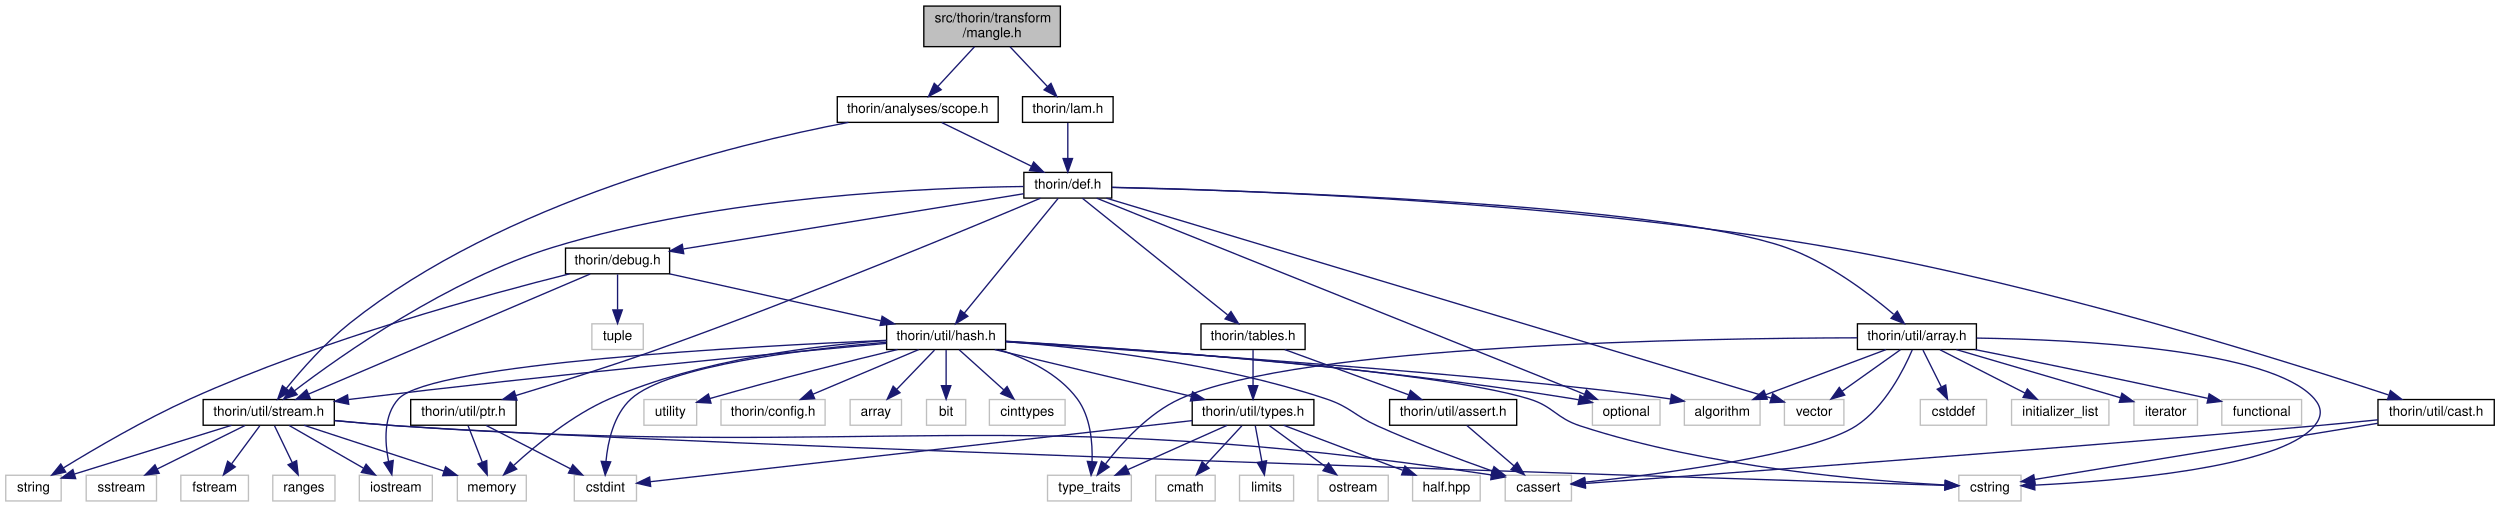
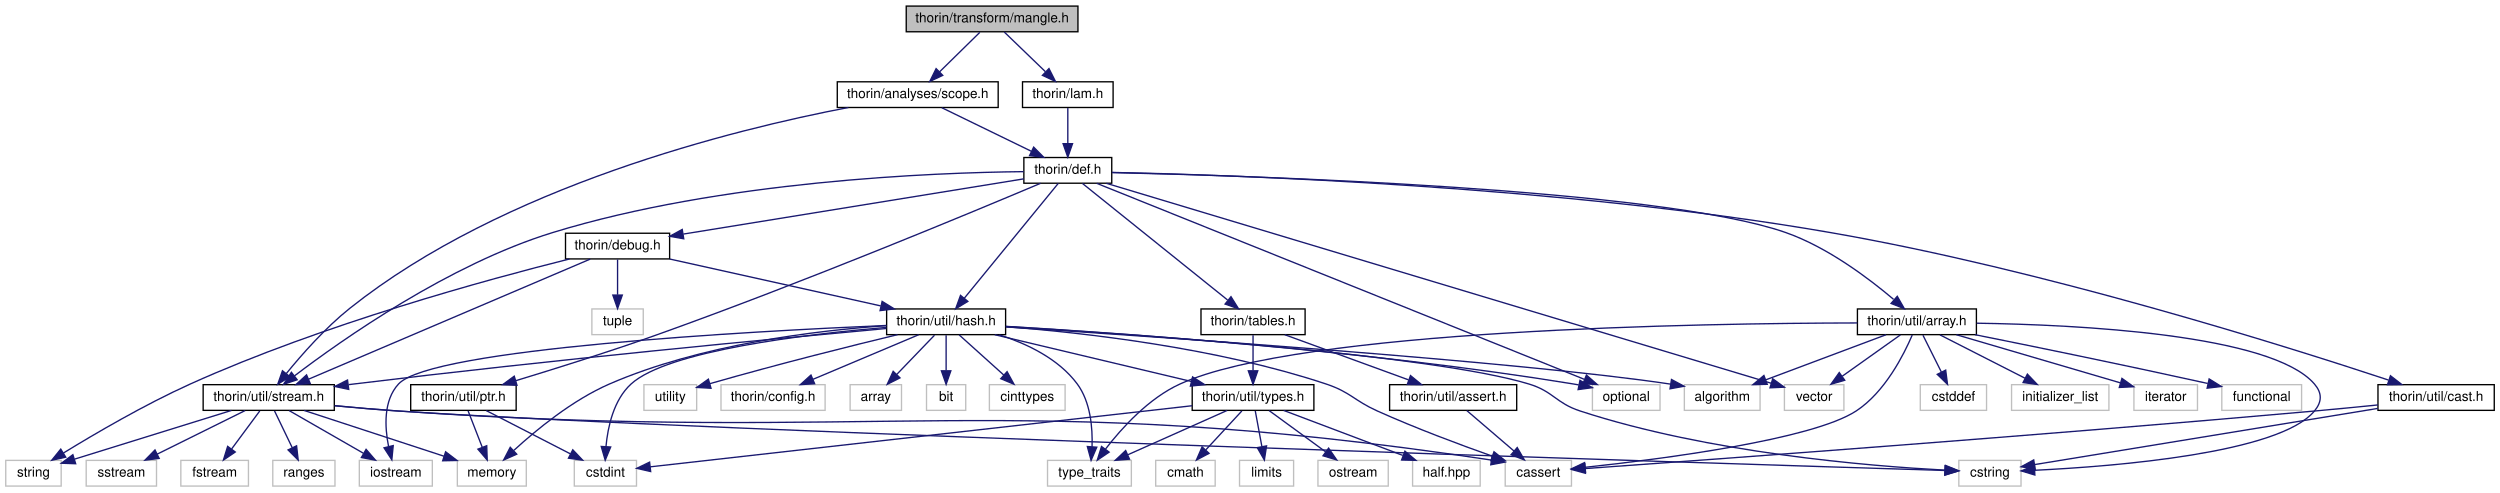
- <svg xmlns="http://www.w3.org/2000/svg" xmlns:xlink="http://www.w3.org/1999/xlink" width="1849pt" height="375pt" viewBox="0.00 0.00 1848.50 375.00">
-   <g id="graph0" class="graph" transform="scale(1 1) rotate(0) translate(4 371)">
+ <svg xmlns="http://www.w3.org/2000/svg" xmlns:xlink="http://www.w3.org/1999/xlink" width="1849pt" height="364pt" viewBox="0.00 0.00 1848.50 364.00">
+   <g id="graph0" class="graph" transform="scale(1 1) rotate(0) translate(4 360)">
    <g id="node1" class="node">
      <g id="a_node1">
        <a xlink:title=" ">
-           <polygon fill="#bfbfbf" stroke="black" points="679,-336.5 679,-366.5 780,-366.5 780,-336.5 679,-336.5" />
-           <text text-anchor="start" x="687" y="-354.5" font-family="Helvetica,sans-Serif" font-size="10.00">src/thorin/transform</text>
-           <text text-anchor="middle" x="729.5" y="-343.5" font-family="Helvetica,sans-Serif" font-size="10.00">/mangle.h</text>
+           <polygon fill="#bfbfbf" stroke="black" points="666,-336.5 666,-355.5 793,-355.5 793,-336.5 666,-336.5" />
+           <text text-anchor="middle" x="729.5" y="-343.5" font-family="Helvetica,sans-Serif" font-size="10.00">thorin/transform/mangle.h</text>
        </a>
      </g>
    </g>
    <g id="node2" class="node">
      <g id="a_node2">
        <a xlink:href="lam_8h.html" target="_top" xlink:title=" ">
          <polygon fill="none" stroke="black" points="752,-280.5 752,-299.5 819,-299.5 819,-280.5 752,-280.5" />
          <text text-anchor="middle" x="785.5" y="-287.5" font-family="Helvetica,sans-Serif" font-size="10.00">thorin/lam.h</text>
        </a>
      </g>
    </g>
    <g id="edge1" class="edge">
-       <path fill="none" stroke="midnightblue" d="M742.77,-336.4C751.08,-327.58 761.8,-316.18 770.42,-307.02" />
-       <polygon fill="midnightblue" stroke="midnightblue" points="773.05,-309.34 777.35,-299.66 767.95,-304.54 773.05,-309.34" />
+       <path fill="none" stroke="midnightblue" d="M738.5,-336.32C746.69,-328.42 759.01,-316.55 768.97,-306.94" />
+       <polygon fill="midnightblue" stroke="midnightblue" points="771.57,-309.29 776.34,-299.83 766.71,-304.26 771.57,-309.29" />
    </g>
    <g id="node40" class="node">
      <g id="a_node40">
        <a xlink:href="scope_8h.html" target="_top" xlink:title=" ">
          <polygon fill="none" stroke="black" points="615,-280.5 615,-299.5 734,-299.5 734,-280.5 615,-280.5" />
          <text text-anchor="middle" x="674.5" y="-287.5" font-family="Helvetica,sans-Serif" font-size="10.00">thorin/analyses/scope.h</text>
        </a>
      </g>
    </g>
    <g id="edge61" class="edge">
-       <path fill="none" stroke="midnightblue" d="M716.47,-336.4C708.31,-327.58 697.78,-316.18 689.31,-307.02" />
-       <polygon fill="midnightblue" stroke="midnightblue" points="691.86,-304.63 682.5,-299.66 686.72,-309.38 691.86,-304.63" />
+       <path fill="none" stroke="midnightblue" d="M720.42,-336.08C712.33,-328.14 700.3,-316.34 690.59,-306.8" />
+       <polygon fill="midnightblue" stroke="midnightblue" points="693,-304.26 683.41,-299.75 688.1,-309.25 693,-304.26" />
    </g>
    <g id="node3" class="node">
      <g id="a_node3">
        <a xlink:href="def_8h.html" target="_top" xlink:title=" ">
          <polygon fill="none" stroke="black" points="753,-224.5 753,-243.5 818,-243.5 818,-224.5 753,-224.5" />
          <text text-anchor="middle" x="785.5" y="-231.5" font-family="Helvetica,sans-Serif" font-size="10.00">thorin/def.h</text>
        </a>
      </g>
    </g>
    <g id="edge2" class="edge">
      <path fill="none" stroke="midnightblue" d="M785.5,-280.08C785.5,-273.01 785.5,-262.86 785.5,-253.99" />
      <polygon fill="midnightblue" stroke="midnightblue" points="789,-253.75 785.5,-243.75 782,-253.75 789,-253.75" />
    </g>
    <g id="node4" class="node">
      <g id="a_node4">
        <a xlink:title=" ">
          <polygon fill="none" stroke="#bfbfbf" points="1173.5,-56.5 1173.5,-75.5 1223.5,-75.5 1223.5,-56.5 1173.5,-56.5" />
          <text text-anchor="middle" x="1198.5" y="-63.5" font-family="Helvetica,sans-Serif" font-size="10.00">optional</text>
        </a>
      </g>
    </g>
    <g id="edge3" class="edge">
      <path fill="none" stroke="midnightblue" d="M806.83,-224.42C874.95,-197.05 1087.4,-111.65 1167.51,-79.45" />
      <polygon fill="midnightblue" stroke="midnightblue" points="1169.07,-82.6 1177.04,-75.62 1166.46,-76.11 1169.07,-82.6" />
    </g>
    <g id="node5" class="node">
      <g id="a_node5">
        <a xlink:title=" ">
          <polygon fill="none" stroke="#bfbfbf" points="1315.5,-56.5 1315.5,-75.5 1359.5,-75.5 1359.5,-56.5 1315.5,-56.5" />
          <text text-anchor="middle" x="1337.5" y="-63.5" font-family="Helvetica,sans-Serif" font-size="10.00">vector</text>
        </a>
      </g>
    </g>
    <g id="edge4" class="edge">
      <path fill="none" stroke="midnightblue" d="M814.02,-224.42C907.94,-196.18 1207.22,-106.18 1305.73,-76.55" />
      <polygon fill="midnightblue" stroke="midnightblue" points="1306.85,-79.87 1315.41,-73.64 1304.83,-73.17 1306.85,-79.87" />
    </g>
    <g id="node6" class="node">
      <g id="a_node6">
        <a xlink:href="debug_8h.html" target="_top" xlink:title=" ">
          <polygon fill="none" stroke="black" points="414,-168.5 414,-187.5 491,-187.5 491,-168.5 414,-168.5" />
          <text text-anchor="middle" x="452.5" y="-175.5" font-family="Helvetica,sans-Serif" font-size="10.00">thorin/debug.h</text>
        </a>
      </g>
    </g>
    <g id="edge5" class="edge">
      <path fill="none" stroke="midnightblue" d="M752.96,-227.72C694.2,-218.19 570.08,-198.07 501.18,-186.89" />
      <polygon fill="midnightblue" stroke="midnightblue" points="501.45,-183.39 491.02,-185.25 500.33,-190.3 501.45,-183.39" />
    </g>
    <g id="node9" class="node">
      <g id="a_node9">
        <a xlink:href="hash_8h.html" target="_top" xlink:title=" ">
          <polygon fill="none" stroke="black" points="651.5,-112.5 651.5,-131.5 739.5,-131.5 739.5,-112.5 651.5,-112.5" />
          <text text-anchor="middle" x="695.5" y="-119.5" font-family="Helvetica,sans-Serif" font-size="10.00">thorin/util/hash.h</text>
        </a>
      </g>
    </g>
    <g id="edge56" class="edge">
      <path fill="none" stroke="midnightblue" d="M778.44,-224.37C763.45,-206.05 728.27,-163.05 708.89,-139.36" />
      <polygon fill="midnightblue" stroke="midnightblue" points="711.57,-137.11 702.53,-131.59 706.15,-141.55 711.57,-137.11" />
    </g>
    <g id="node22" class="node">
      <g id="a_node22">
        <a xlink:href="stream_8h.html" target="_top" xlink:title=" ">
          <polygon fill="none" stroke="black" points="146,-56.5 146,-75.5 243,-75.5 243,-56.5 146,-56.5" />
          <text text-anchor="middle" x="194.5" y="-63.5" font-family="Helvetica,sans-Serif" font-size="10.00">thorin/util/stream.h</text>
        </a>
      </g>
    </g>
    <g id="edge60" class="edge">
      <path fill="none" stroke="midnightblue" d="M752.83,-233.06C685.93,-232.33 529.14,-226.28 404.5,-188 327.74,-164.43 248.73,-108.76 213.48,-81.95" />
      <polygon fill="midnightblue" stroke="midnightblue" points="215.54,-79.12 205.48,-75.79 211.27,-84.67 215.54,-79.12" />
    </g>
    <g id="node31" class="node">
      <g id="a_node31">
        <a xlink:href="tables_8h.html" target="_top" xlink:title=" ">
          <polygon fill="none" stroke="black" points="884,-112.5 884,-131.5 961,-131.5 961,-112.5 884,-112.5" />
          <text text-anchor="middle" x="922.5" y="-119.5" font-family="Helvetica,sans-Serif" font-size="10.00">thorin/tables.h</text>
        </a>
      </g>
    </g>
    <g id="edge39" class="edge">
      <path fill="none" stroke="midnightblue" d="M796.25,-224.37C819.46,-205.73 874.51,-161.53 903.65,-138.13" />
      <polygon fill="midnightblue" stroke="midnightblue" points="906.19,-140.58 911.8,-131.59 901.81,-135.12 906.19,-140.58" />
    </g>
    <g id="node33" class="node">
      <g id="a_node33">
        <a xlink:href="array_8h.html" target="_top" xlink:title=" ">
          <polygon fill="none" stroke="black" points="1369.5,-112.5 1369.5,-131.5 1457.5,-131.5 1457.5,-112.5 1369.5,-112.5" />
          <text text-anchor="middle" x="1413.5" y="-119.5" font-family="Helvetica,sans-Serif" font-size="10.00">thorin/util/array.h</text>
        </a>
      </g>
    </g>
    <g id="edge43" class="edge">
      <path fill="none" stroke="midnightblue" d="M818.25,-232.36C919.1,-230.07 1223.74,-220.55 1316.5,-188 1347.4,-177.16 1377.94,-154.11 1396.26,-138.58" />
      <polygon fill="midnightblue" stroke="midnightblue" points="1398.97,-140.86 1404.22,-131.65 1394.38,-135.58 1398.97,-140.86" />
    </g>
    <g id="node38" class="node">
      <g id="a_node38">
        <a xlink:href="cast_8h.html" target="_top" xlink:title=" ">
          <polygon fill="none" stroke="black" points="1754.5,-56.5 1754.5,-75.5 1840.5,-75.5 1840.5,-56.5 1754.5,-56.5" />
          <text text-anchor="middle" x="1797.5" y="-63.5" font-family="Helvetica,sans-Serif" font-size="10.00">thorin/util/cast.h</text>
        </a>
      </g>
    </g>
    <g id="edge53" class="edge">
      <path fill="none" stroke="midnightblue" d="M818.19,-232.49C905.23,-230.68 1149.64,-222.66 1349.5,-188 1506.06,-160.85 1687.29,-103.72 1762.25,-78.91" />
      <polygon fill="midnightblue" stroke="midnightblue" points="1763.73,-82.11 1772.11,-75.63 1761.52,-75.47 1763.73,-82.11" />
    </g>
    <g id="node39" class="node">
      <g id="a_node39">
        <a xlink:href="ptr_8h.html" target="_top" xlink:title=" ">
          <polygon fill="none" stroke="black" points="299.5,-56.5 299.5,-75.5 377.5,-75.5 377.5,-56.5 299.5,-56.5" />
          <text text-anchor="middle" x="338.5" y="-63.5" font-family="Helvetica,sans-Serif" font-size="10.00">thorin/util/ptr.h</text>
        </a>
      </g>
    </g>
    <g id="edge57" class="edge">
      <path fill="none" stroke="midnightblue" d="M765.34,-224.43C716.76,-203.89 589.16,-150.72 480.5,-112 445.85,-99.65 405.87,-87.14 377.18,-78.45" />
      <polygon fill="midnightblue" stroke="midnightblue" points="378.11,-75.07 367.53,-75.54 376.09,-81.78 378.11,-75.07" />
    </g>
    <g id="node7" class="node">
      <g id="a_node7">
        <a xlink:title=" ">
          <polygon fill="none" stroke="#bfbfbf" points="0,-0.5 0,-19.5 41,-19.5 41,-0.5 0,-0.5" />
          <text text-anchor="middle" x="20.5" y="-7.5" font-family="Helvetica,sans-Serif" font-size="10.00">string</text>
        </a>
      </g>
    </g>
    <g id="edge6" class="edge">
      <path fill="none" stroke="midnightblue" d="M416.93,-168.47C357.38,-153.58 234.42,-120.16 136.5,-76 102.65,-60.73 65.55,-38.99 42.64,-24.94" />
      <polygon fill="midnightblue" stroke="midnightblue" points="44.37,-21.89 34.02,-19.6 40.68,-27.84 44.37,-21.89" />
    </g>
    <g id="node8" class="node">
      <g id="a_node8">
        <a xlink:title=" ">
          <polygon fill="none" stroke="#bfbfbf" points="433.5,-112.5 433.5,-131.5 471.5,-131.5 471.5,-112.5 433.5,-112.5" />
          <text text-anchor="middle" x="452.5" y="-119.5" font-family="Helvetica,sans-Serif" font-size="10.00">tuple</text>
        </a>
      </g>
    </g>
    <g id="edge7" class="edge">
      <path fill="none" stroke="midnightblue" d="M452.5,-168.08C452.5,-161.01 452.5,-150.86 452.5,-141.99" />
      <polygon fill="midnightblue" stroke="midnightblue" points="456,-141.75 452.5,-131.75 449,-141.75 456,-141.75" />
    </g>
    <g id="edge8" class="edge">
      <path fill="none" stroke="midnightblue" d="M491,-168.44C533.31,-159.04 601.32,-143.93 647.17,-133.74" />
      <polygon fill="midnightblue" stroke="midnightblue" points="648.17,-137.1 657.18,-131.52 646.65,-130.27 648.17,-137.1" />
    </g>
    <g id="edge38" class="edge">
      <path fill="none" stroke="midnightblue" d="M432.26,-168.37C386.95,-149.05 277.2,-102.26 224.17,-79.65" />
      <polygon fill="midnightblue" stroke="midnightblue" points="225.22,-76.29 214.65,-75.59 222.48,-82.73 225.22,-76.29" />
    </g>
    <g id="edge18" class="edge">
      <path fill="none" stroke="midnightblue" d="M739.57,-118.64C822.3,-113.79 1006.34,-100.99 1159.5,-76 1160.77,-75.79 1162.07,-75.57 1163.37,-75.33" />
      <polygon fill="midnightblue" stroke="midnightblue" points="1164.31,-78.71 1173.42,-73.29 1162.92,-71.85 1164.31,-78.71" />
    </g>
    <g id="node10" class="node">
      <g id="a_node10">
        <a xlink:title=" ">
          <polygon fill="none" stroke="#bfbfbf" points="1241.5,-56.5 1241.5,-75.5 1297.5,-75.5 1297.5,-56.5 1241.5,-56.5" />
          <text text-anchor="middle" x="1269.5" y="-63.5" font-family="Helvetica,sans-Serif" font-size="10.00">algorithm</text>
        </a>
      </g>
    </g>
    <g id="edge9" class="edge">
      <path fill="none" stroke="midnightblue" d="M739.68,-118.19C847.08,-111.2 1120.61,-92.56 1231.42,-75.89" />
      <polygon fill="midnightblue" stroke="midnightblue" points="1231.98,-79.34 1241.31,-74.33 1230.89,-72.43 1231.98,-79.34" />
    </g>
    <g id="node11" class="node">
      <g id="a_node11">
        <a xlink:title=" ">
          <polygon fill="none" stroke="#bfbfbf" points="624.5,-56.5 624.5,-75.5 662.5,-75.5 662.5,-56.5 624.5,-56.5" />
          <text text-anchor="middle" x="643.5" y="-63.5" font-family="Helvetica,sans-Serif" font-size="10.00">array</text>
        </a>
      </g>
    </g>
    <g id="edge10" class="edge">
      <path fill="none" stroke="midnightblue" d="M686.91,-112.08C679.34,-104.22 668.12,-92.57 658.99,-83.08" />
      <polygon fill="midnightblue" stroke="midnightblue" points="661.38,-80.53 651.93,-75.75 656.34,-85.38 661.38,-80.53" />
    </g>
    <g id="node12" class="node">
      <g id="a_node12">
        <a xlink:title=" ">
          <polygon fill="none" stroke="#bfbfbf" points="681,-56.5 681,-75.5 710,-75.5 710,-56.5 681,-56.5" />
          <text text-anchor="middle" x="695.5" y="-63.5" font-family="Helvetica,sans-Serif" font-size="10.00">bit</text>
        </a>
      </g>
    </g>
    <g id="edge11" class="edge">
      <path fill="none" stroke="midnightblue" d="M695.5,-112.08C695.5,-105.01 695.5,-94.86 695.5,-85.99" />
      <polygon fill="midnightblue" stroke="midnightblue" points="699,-85.75 695.5,-75.75 692,-85.75 699,-85.75" />
    </g>
    <g id="node13" class="node">
      <g id="a_node13">
        <a xlink:title=" ">
          <polygon fill="none" stroke="#bfbfbf" points="1109,-0.5 1109,-19.5 1158,-19.5 1158,-0.5 1109,-0.5" />
          <text text-anchor="middle" x="1133.5" y="-7.5" font-family="Helvetica,sans-Serif" font-size="10.00">cassert</text>
        </a>
      </g>
    </g>
    <g id="edge12" class="edge">
      <path fill="none" stroke="midnightblue" d="M739.88,-118.36C796.17,-114.01 895.64,-102.94 976.5,-76 994.61,-69.97 997.1,-63.83 1014.5,-56 1042.52,-43.39 1075.23,-31.19 1099.26,-22.69" />
      <polygon fill="midnightblue" stroke="midnightblue" points="1100.71,-25.89 1108.99,-19.28 1098.39,-19.28 1100.71,-25.89" />
    </g>
    <g id="node14" class="node">
      <g id="a_node14">
        <a xlink:title=" ">
          <polygon fill="none" stroke="#bfbfbf" points="727.5,-56.5 727.5,-75.5 783.5,-75.5 783.5,-56.5 727.5,-56.5" />
          <text text-anchor="middle" x="755.5" y="-63.5" font-family="Helvetica,sans-Serif" font-size="10.00">cinttypes</text>
        </a>
      </g>
    </g>
    <g id="edge13" class="edge">
      <path fill="none" stroke="midnightblue" d="M705.14,-112.32C714.01,-104.34 727.37,-92.31 738.11,-82.65" />
      <polygon fill="midnightblue" stroke="midnightblue" points="740.59,-85.13 745.68,-75.83 735.91,-79.92 740.59,-85.13" />
    </g>
    <g id="node15" class="node">
      <g id="a_node15">
        <a xlink:title=" ">
          <polygon fill="none" stroke="#bfbfbf" points="420.5,-0.5 420.5,-19.5 466.5,-19.5 466.5,-0.5 420.5,-0.5" />
          <text text-anchor="middle" x="443.5" y="-7.5" font-family="Helvetica,sans-Serif" font-size="10.00">cstdint</text>
        </a>
      </g>
    </g>
    <g id="edge14" class="edge">
      <path fill="none" stroke="midnightblue" d="M651.34,-117.89C591.67,-112.8 489.61,-100.69 462.5,-76 449.61,-64.27 445.28,-44.33 443.92,-29.62" />
      <polygon fill="midnightblue" stroke="midnightblue" points="447.41,-29.41 443.36,-19.62 440.42,-29.8 447.41,-29.41" />
    </g>
    <g id="node16" class="node">
      <g id="a_node16">
        <a xlink:title=" ">
          <polygon fill="none" stroke="#bfbfbf" points="1444.5,-0.5 1444.5,-19.5 1490.5,-19.5 1490.5,-0.5 1444.5,-0.5" />
          <text text-anchor="middle" x="1467.5" y="-7.5" font-family="Helvetica,sans-Serif" font-size="10.00">cstring</text>
        </a>
      </g>
    </g>
    <g id="edge15" class="edge">
      <path fill="none" stroke="midnightblue" d="M739.79,-118.51C834.71,-112.82 1054.95,-97.68 1126.5,-76 1144.76,-70.46 1146.36,-61.93 1164.5,-56 1259.24,-25.03 1377.66,-15.29 1434.31,-12.29" />
      <polygon fill="midnightblue" stroke="midnightblue" points="1434.66,-15.78 1444.47,-11.79 1434.31,-8.79 1434.66,-15.78" />
    </g>
    <g id="node17" class="node">
      <g id="a_node17">
        <a xlink:title=" ">
          <polygon fill="none" stroke="#bfbfbf" points="261.5,-0.5 261.5,-19.5 315.5,-19.5 315.5,-0.5 261.5,-0.5" />
          <text text-anchor="middle" x="288.5" y="-7.5" font-family="Helvetica,sans-Serif" font-size="10.00">iostream</text>
        </a>
      </g>
    </g>
    <g id="edge16" class="edge">
      <path fill="none" stroke="midnightblue" d="M651.16,-119.29C551.12,-115 314.64,-102.15 290.5,-76 279.27,-63.84 280.25,-44.28 283.13,-29.8" />
      <polygon fill="midnightblue" stroke="midnightblue" points="286.58,-30.45 285.54,-19.91 279.77,-28.8 286.58,-30.45" />
    </g>
    <g id="node18" class="node">
      <g id="a_node18">
        <a xlink:title=" ">
          <polygon fill="none" stroke="#bfbfbf" points="334,-0.5 334,-19.5 385,-19.5 385,-0.5 334,-0.5" />
          <text text-anchor="middle" x="359.5" y="-7.5" font-family="Helvetica,sans-Serif" font-size="10.00">memory</text>
        </a>
      </g>
    </g>
    <g id="edge17" class="edge">
      <path fill="none" stroke="midnightblue" d="M651.45,-119.14C600.26,-115.62 514.18,-105.43 446.5,-76 419.11,-64.09 392.31,-42.04 375.86,-26.95" />
      <polygon fill="midnightblue" stroke="midnightblue" points="377.92,-24.09 368.24,-19.78 373.13,-29.19 377.92,-24.09" />
    </g>
    <g id="node19" class="node">
      <g id="a_node19">
        <a xlink:title=" ">
          <polygon fill="none" stroke="#bfbfbf" points="770.5,-0.5 770.5,-19.5 832.5,-19.5 832.5,-0.5 770.5,-0.5" />
          <text text-anchor="middle" x="801.5" y="-7.5" font-family="Helvetica,sans-Serif" font-size="10.00">type_traits</text>
        </a>
      </g>
    </g>
    <g id="edge19" class="edge">
      <path fill="none" stroke="midnightblue" d="M734.86,-112.36C755.25,-105.82 778.7,-94.65 792.5,-76 802.34,-62.7 803.91,-43.58 803.43,-29.52" />
      <polygon fill="midnightblue" stroke="midnightblue" points="806.92,-29.26 802.72,-19.53 799.94,-29.76 806.92,-29.26" />
    </g>
    <g id="node20" class="node">
      <g id="a_node20">
        <a xlink:title=" ">
          <polygon fill="none" stroke="#bfbfbf" points="472,-56.5 472,-75.5 511,-75.5 511,-56.5 472,-56.5" />
          <text text-anchor="middle" x="491.5" y="-63.5" font-family="Helvetica,sans-Serif" font-size="10.00">utility</text>
        </a>
      </g>
    </g>
    <g id="edge20" class="edge">
      <path fill="none" stroke="midnightblue" d="M659.6,-112.5C625.93,-104.37 573.99,-91.46 520.65,-76.22" />
      <polygon fill="midnightblue" stroke="midnightblue" points="521.61,-72.85 511.04,-73.45 519.68,-79.58 521.61,-72.85" />
    </g>
    <g id="node21" class="node">
      <g id="a_node21">
        <a xlink:title=" ">
          <polygon fill="none" stroke="#bfbfbf" points="529,-56.5 529,-75.5 606,-75.5 606,-56.5 529,-56.5" />
          <text text-anchor="middle" x="567.5" y="-63.5" font-family="Helvetica,sans-Serif" font-size="10.00">thorin/config.h</text>
        </a>
      </g>
    </g>
    <g id="edge21" class="edge">
      <path fill="none" stroke="midnightblue" d="M675.22,-112.44C654.15,-103.56 620.98,-89.56 597.01,-79.45" />
      <polygon fill="midnightblue" stroke="midnightblue" points="598.26,-76.18 587.69,-75.52 595.54,-82.63 598.26,-76.18" />
    </g>
    <g id="edge22" class="edge">
      <path fill="none" stroke="midnightblue" d="M651.29,-117.04C572.2,-109.83 401.28,-93.65 257.5,-76 256.2,-75.84 254.89,-75.68 253.57,-75.51" />
      <polygon fill="midnightblue" stroke="midnightblue" points="253.68,-71.99 243.31,-74.17 252.77,-78.94 253.68,-71.99" />
    </g>
    <g id="node26" class="node">
      <g id="a_node26">
        <a xlink:href="types_8h.html" target="_top" xlink:title=" ">
          <polygon fill="none" stroke="black" points="877.5,-56.5 877.5,-75.5 967.5,-75.5 967.5,-56.5 877.5,-56.5" />
          <text text-anchor="middle" x="922.5" y="-63.5" font-family="Helvetica,sans-Serif" font-size="10.00">thorin/util/types.h</text>
        </a>
      </g>
    </g>
    <g id="edge31" class="edge">
      <path fill="none" stroke="midnightblue" d="M731.47,-112.44C770.82,-103.08 833.99,-88.06 876.81,-77.87" />
      <polygon fill="midnightblue" stroke="midnightblue" points="877.78,-81.24 886.7,-75.52 876.16,-74.43 877.78,-81.24" />
    </g>
    <g id="edge30" class="edge">
      <path fill="none" stroke="midnightblue" d="M166.93,-56.44C135.37,-46.65 83.82,-30.65 51.06,-20.48" />
      <polygon fill="midnightblue" stroke="midnightblue" points="51.72,-17.02 41.13,-17.4 49.64,-23.71 51.72,-17.02" />
    </g>
    <g id="edge23" class="edge">
      <path fill="none" stroke="midnightblue" d="M243.3,-59.96C258.42,-58.52 275.14,-57.06 290.5,-56 646.22,-31.43 741.95,-73.57 1098.66,-19.75" />
      <polygon fill="midnightblue" stroke="midnightblue" points="1099.39,-23.17 1108.75,-18.21 1098.33,-16.25 1099.39,-23.17" />
    </g>
    <g id="edge24" class="edge">
      <path fill="none" stroke="midnightblue" d="M243.3,-59.9C258.41,-58.46 275.13,-57.01 290.5,-56 521.86,-40.74 1266.9,-17.21 1434.02,-12.03" />
      <polygon fill="midnightblue" stroke="midnightblue" points="1434.29,-15.52 1444.18,-11.72 1434.08,-8.53 1434.29,-15.52" />
    </g>
    <g id="edge26" class="edge">
      <path fill="none" stroke="midnightblue" d="M209.6,-56.32C224.4,-47.82 247.19,-34.73 264.48,-24.8" />
      <polygon fill="midnightblue" stroke="midnightblue" points="266.51,-27.67 273.43,-19.65 263.02,-21.6 266.51,-27.67" />
    </g>
    <g id="edge27" class="edge">
      <path fill="none" stroke="midnightblue" d="M220.64,-56.44C248.61,-47.29 293.11,-32.73 324.17,-22.56" />
      <polygon fill="midnightblue" stroke="midnightblue" points="325.33,-25.86 333.75,-19.43 323.16,-19.21 325.33,-25.86" />
    </g>
    <g id="node23" class="node">
      <g id="a_node23">
        <a xlink:title=" ">
          <polygon fill="none" stroke="#bfbfbf" points="129.5,-0.5 129.5,-19.5 179.5,-19.5 179.5,-0.5 129.5,-0.5" />
          <text text-anchor="middle" x="154.5" y="-7.5" font-family="Helvetica,sans-Serif" font-size="10.00">fstream</text>
        </a>
      </g>
    </g>
    <g id="edge25" class="edge">
      <path fill="none" stroke="midnightblue" d="M187.89,-56.08C182.24,-48.46 173.96,-37.26 167.05,-27.94" />
      <polygon fill="midnightblue" stroke="midnightblue" points="169.75,-25.7 160.98,-19.75 164.12,-29.87 169.75,-25.7" />
    </g>
    <g id="node24" class="node">
      <g id="a_node24">
        <a xlink:title=" ">
          <polygon fill="none" stroke="#bfbfbf" points="197.5,-0.5 197.5,-19.5 243.5,-19.5 243.5,-0.5 197.5,-0.5" />
          <text text-anchor="middle" x="220.5" y="-7.5" font-family="Helvetica,sans-Serif" font-size="10.00">ranges</text>
        </a>
      </g>
    </g>
    <g id="edge28" class="edge">
      <path fill="none" stroke="midnightblue" d="M198.79,-56.08C202.35,-48.69 207.52,-37.95 211.92,-28.81" />
      <polygon fill="midnightblue" stroke="midnightblue" points="215.1,-30.28 216.29,-19.75 208.79,-27.24 215.1,-30.28" />
    </g>
    <g id="node25" class="node">
      <g id="a_node25">
        <a xlink:title=" ">
          <polygon fill="none" stroke="#bfbfbf" points="59.5,-0.5 59.5,-19.5 111.5,-19.5 111.5,-0.5 59.5,-0.5" />
          <text text-anchor="middle" x="85.5" y="-7.5" font-family="Helvetica,sans-Serif" font-size="10.00">sstream</text>
        </a>
      </g>
    </g>
    <g id="edge29" class="edge">
      <path fill="none" stroke="midnightblue" d="M176.99,-56.32C159.43,-47.62 132.17,-34.12 111.97,-24.11" />
      <polygon fill="midnightblue" stroke="midnightblue" points="113.48,-20.96 102.97,-19.65 110.38,-27.23 113.48,-20.96" />
    </g>
    <g id="edge33" class="edge">
      <path fill="none" stroke="midnightblue" d="M877.44,-59.92C781.85,-49.14 560.65,-24.21 476.66,-14.74" />
      <polygon fill="midnightblue" stroke="midnightblue" points="476.99,-11.25 466.66,-13.61 476.2,-18.21 476.99,-11.25" />
    </g>
    <g id="edge36" class="edge">
      <path fill="none" stroke="midnightblue" d="M903.33,-56.44C883.59,-47.64 852.61,-33.81 830.01,-23.72" />
      <polygon fill="midnightblue" stroke="midnightblue" points="831.14,-20.4 820.58,-19.52 828.29,-26.79 831.14,-20.4" />
    </g>
    <g id="node27" class="node">
      <g id="a_node27">
        <a xlink:title=" ">
          <polygon fill="none" stroke="#bfbfbf" points="850.5,-0.5 850.5,-19.5 894.5,-19.5 894.5,-0.5 850.5,-0.5" />
          <text text-anchor="middle" x="872.5" y="-7.5" font-family="Helvetica,sans-Serif" font-size="10.00">cmath</text>
        </a>
      </g>
    </g>
    <g id="edge32" class="edge">
      <path fill="none" stroke="midnightblue" d="M914.24,-56.08C907.04,-48.3 896.39,-36.8 887.65,-27.37" />
      <polygon fill="midnightblue" stroke="midnightblue" points="889.97,-24.71 880.6,-19.75 884.83,-29.47 889.97,-24.71" />
    </g>
    <g id="node28" class="node">
      <g id="a_node28">
        <a xlink:title=" ">
          <polygon fill="none" stroke="#bfbfbf" points="912.5,-0.5 912.5,-19.5 952.5,-19.5 952.5,-0.5 912.5,-0.5" />
          <text text-anchor="middle" x="932.5" y="-7.5" font-family="Helvetica,sans-Serif" font-size="10.00">limits</text>
        </a>
      </g>
    </g>
    <g id="edge34" class="edge">
      <path fill="none" stroke="midnightblue" d="M924.15,-56.08C925.48,-48.93 927.38,-38.64 929.04,-29.69" />
      <polygon fill="midnightblue" stroke="midnightblue" points="932.5,-30.22 930.88,-19.75 925.62,-28.95 932.5,-30.22" />
    </g>
    <g id="node29" class="node">
      <g id="a_node29">
        <a xlink:title=" ">
          <polygon fill="none" stroke="#bfbfbf" points="970.5,-0.5 970.5,-19.5 1022.5,-19.5 1022.5,-0.5 970.5,-0.5" />
          <text text-anchor="middle" x="996.5" y="-7.5" font-family="Helvetica,sans-Serif" font-size="10.00">ostream</text>
        </a>
      </g>
    </g>
    <g id="edge35" class="edge">
      <path fill="none" stroke="midnightblue" d="M934.39,-56.32C945.65,-48.11 962.79,-35.6 976.21,-25.81" />
      <polygon fill="midnightblue" stroke="midnightblue" points="978.38,-28.56 984.39,-19.83 974.25,-22.9 978.38,-28.56" />
    </g>
    <g id="node30" class="node">
      <g id="a_node30">
        <a xlink:title=" ">
          <polygon fill="none" stroke="#bfbfbf" points="1040.5,-0.5 1040.5,-19.5 1090.5,-19.5 1090.5,-0.5 1040.5,-0.5" />
          <text text-anchor="middle" x="1065.5" y="-7.5" font-family="Helvetica,sans-Serif" font-size="10.00">half.hpp</text>
        </a>
      </g>
    </g>
    <g id="edge37" class="edge">
      <path fill="none" stroke="midnightblue" d="M945.16,-56.44C968.9,-47.48 1006.41,-33.31 1033.24,-23.18" />
      <polygon fill="midnightblue" stroke="midnightblue" points="1034.83,-26.32 1042.95,-19.52 1032.36,-19.77 1034.83,-26.32" />
    </g>
    <g id="edge42" class="edge">
      <path fill="none" stroke="midnightblue" d="M922.5,-112.08C922.5,-105.01 922.5,-94.86 922.5,-85.99" />
      <polygon fill="midnightblue" stroke="midnightblue" points="926,-85.75 922.5,-75.75 919,-85.75 926,-85.75" />
    </g>
    <g id="node32" class="node">
      <g id="a_node32">
        <a xlink:href="assert_8h.html" target="_top" xlink:title=" ">
          <polygon fill="none" stroke="black" points="1023.5,-56.5 1023.5,-75.5 1117.5,-75.5 1117.5,-56.5 1023.5,-56.5" />
          <text text-anchor="middle" x="1070.5" y="-63.5" font-family="Helvetica,sans-Serif" font-size="10.00">thorin/util/assert.h</text>
        </a>
      </g>
    </g>
    <g id="edge40" class="edge">
      <path fill="none" stroke="midnightblue" d="M945.95,-112.44C970.63,-103.44 1009.69,-89.19 1037.48,-79.05" />
      <polygon fill="midnightblue" stroke="midnightblue" points="1038.96,-82.23 1047.16,-75.52 1036.56,-75.66 1038.96,-82.23" />
    </g>
    <g id="edge41" class="edge">
      <path fill="none" stroke="midnightblue" d="M1080.62,-56.32C1090.03,-48.26 1104.24,-36.08 1115.57,-26.37" />
      <polygon fill="midnightblue" stroke="midnightblue" points="1117.88,-29 1123.19,-19.83 1113.32,-23.68 1117.88,-29" />
    </g>
    <g id="edge51" class="edge">
      <path fill="none" stroke="midnightblue" d="M1401.29,-112.32C1389.72,-104.11 1372.12,-91.6 1358.34,-81.81" />
      <polygon fill="midnightblue" stroke="midnightblue" points="1360.11,-78.77 1349.93,-75.83 1356.06,-84.48 1360.11,-78.77" />
    </g>
    <g id="edge44" class="edge">
      <path fill="none" stroke="midnightblue" d="M1390.68,-112.44C1366.67,-103.44 1328.67,-89.19 1301.63,-79.05" />
      <polygon fill="midnightblue" stroke="midnightblue" points="1302.8,-75.75 1292.21,-75.52 1300.34,-82.3 1302.8,-75.75" />
    </g>
    <g id="edge45" class="edge">
      <path fill="none" stroke="midnightblue" d="M1410.04,-112.2C1403.95,-97.93 1389.89,-69.93 1368.5,-56 1335.89,-34.77 1225.16,-20.51 1168.11,-14.39" />
      <polygon fill="midnightblue" stroke="midnightblue" points="1168.42,-10.91 1158.11,-13.34 1167.69,-17.87 1168.42,-10.91" />
    </g>
    <g id="edge47" class="edge">
      <path fill="none" stroke="midnightblue" d="M1457.72,-120.96C1531.76,-119.85 1675.84,-112.88 1707.5,-76 1713.29,-69.26 1713.18,-62.84 1707.5,-56 1681.58,-24.76 1560.14,-15.08 1500.59,-12.18" />
      <polygon fill="midnightblue" stroke="midnightblue" points="1500.72,-8.68 1490.57,-11.73 1500.4,-15.68 1500.72,-8.68" />
    </g>
    <g id="edge52" class="edge">
      <path fill="none" stroke="midnightblue" d="M1369.44,-121.15C1256.18,-120.93 957.54,-116.44 868.5,-76 845.31,-65.47 825.34,-43.37 813.38,-27.88" />
      <polygon fill="midnightblue" stroke="midnightblue" points="816.06,-25.61 807.3,-19.66 810.43,-29.78 816.06,-25.61" />
    </g>
    <g id="node34" class="node">
      <g id="a_node34">
        <a xlink:title=" ">
          <polygon fill="none" stroke="#bfbfbf" points="1416,-56.5 1416,-75.5 1465,-75.5 1465,-56.5 1416,-56.5" />
          <text text-anchor="middle" x="1440.5" y="-63.5" font-family="Helvetica,sans-Serif" font-size="10.00">cstddef</text>
        </a>
      </g>
    </g>
    <g id="edge46" class="edge">
      <path fill="none" stroke="midnightblue" d="M1417.96,-112.08C1421.65,-104.69 1427.02,-93.95 1431.59,-84.81" />
      <polygon fill="midnightblue" stroke="midnightblue" points="1434.78,-86.26 1436.12,-75.75 1428.52,-83.13 1434.78,-86.26" />
    </g>
    <g id="node35" class="node">
      <g id="a_node35">
        <a xlink:title=" ">
          <polygon fill="none" stroke="#bfbfbf" points="1483.5,-56.5 1483.5,-75.5 1555.5,-75.5 1555.5,-56.5 1483.5,-56.5" />
          <text text-anchor="middle" x="1519.5" y="-63.5" font-family="Helvetica,sans-Serif" font-size="10.00">initializer_list</text>
        </a>
      </g>
    </g>
    <g id="edge48" class="edge">
      <path fill="none" stroke="midnightblue" d="M1430.53,-112.32C1447.53,-103.66 1473.88,-90.24 1493.49,-80.25" />
      <polygon fill="midnightblue" stroke="midnightblue" points="1495.19,-83.31 1502.51,-75.65 1492.01,-77.08 1495.19,-83.31" />
    </g>
    <g id="node36" class="node">
      <g id="a_node36">
        <a xlink:title=" ">
          <polygon fill="none" stroke="#bfbfbf" points="1574,-56.5 1574,-75.5 1621,-75.5 1621,-56.5 1574,-56.5" />
          <text text-anchor="middle" x="1597.5" y="-63.5" font-family="Helvetica,sans-Serif" font-size="10.00">iterator</text>
        </a>
      </g>
    </g>
    <g id="edge49" class="edge">
      <path fill="none" stroke="midnightblue" d="M1442.66,-112.44C1475.67,-102.75 1529.38,-86.99 1564.07,-76.81" />
      <polygon fill="midnightblue" stroke="midnightblue" points="1565.14,-80.15 1573.75,-73.97 1563.17,-73.43 1565.14,-80.15" />
    </g>
    <g id="node37" class="node">
      <g id="a_node37">
        <a xlink:title=" ">
          <polygon fill="none" stroke="#bfbfbf" points="1639,-56.5 1639,-75.5 1698,-75.5 1698,-56.5 1639,-56.5" />
          <text text-anchor="middle" x="1668.5" y="-63.5" font-family="Helvetica,sans-Serif" font-size="10.00">functional</text>
        </a>
      </g>
    </g>
    <g id="edge50" class="edge">
      <path fill="none" stroke="midnightblue" d="M1456.4,-112.47C1498.09,-104.11 1563.44,-90.77 1628.62,-76.38" />
      <polygon fill="midnightblue" stroke="midnightblue" points="1629.64,-79.74 1638.65,-74.15 1628.13,-72.9 1629.64,-79.74" />
    </g>
    <g id="edge54" class="edge">
      <path fill="none" stroke="midnightblue" d="M1754.49,-60.51C1739.61,-59.01 1722.83,-57.37 1707.5,-56 1503.24,-37.78 1257.72,-19.86 1168.25,-13.46" />
      <polygon fill="midnightblue" stroke="midnightblue" points="1168.36,-9.96 1158.13,-12.74 1167.86,-16.94 1168.36,-9.96" />
    </g>
    <g id="edge55" class="edge">
      <path fill="none" stroke="midnightblue" d="M1754.36,-57.94C1687.61,-47.02 1560.75,-26.26 1500.65,-16.42" />
      <polygon fill="midnightblue" stroke="midnightblue" points="1501.01,-12.94 1490.58,-14.78 1499.88,-19.85 1501.01,-12.94" />
    </g>
    <g id="edge58" class="edge">
      <path fill="none" stroke="midnightblue" d="M355.37,-56.32C372.21,-47.66 398.31,-34.24 417.74,-24.25" />
      <polygon fill="midnightblue" stroke="midnightblue" points="419.38,-27.34 426.67,-19.65 416.18,-21.12 419.38,-27.34" />
    </g>
    <g id="edge59" class="edge">
      <path fill="none" stroke="midnightblue" d="M341.97,-56.08C344.81,-48.77 348.93,-38.18 352.46,-29.1" />
      <polygon fill="midnightblue" stroke="midnightblue" points="355.73,-30.34 356.1,-19.75 349.21,-27.8 355.73,-30.34" />
    </g>
    <g id="edge62" class="edge">
      <path fill="none" stroke="midnightblue" d="M692.33,-280.32C710.22,-271.62 737.98,-258.12 758.55,-248.11" />
      <polygon fill="midnightblue" stroke="midnightblue" points="760.25,-251.18 767.71,-243.65 757.19,-244.88 760.25,-251.18" />
    </g>
    <g id="edge63" class="edge">
      <path fill="none" stroke="midnightblue" d="M623.22,-280.49C538.63,-264.3 367.94,-222.29 254.5,-132 236.39,-117.59 218.81,-97.61 207.41,-83.62" />
      <polygon fill="midnightblue" stroke="midnightblue" points="210.13,-81.43 201.16,-75.79 204.66,-85.79 210.13,-81.43" />
    </g>
  </g>
</svg>
